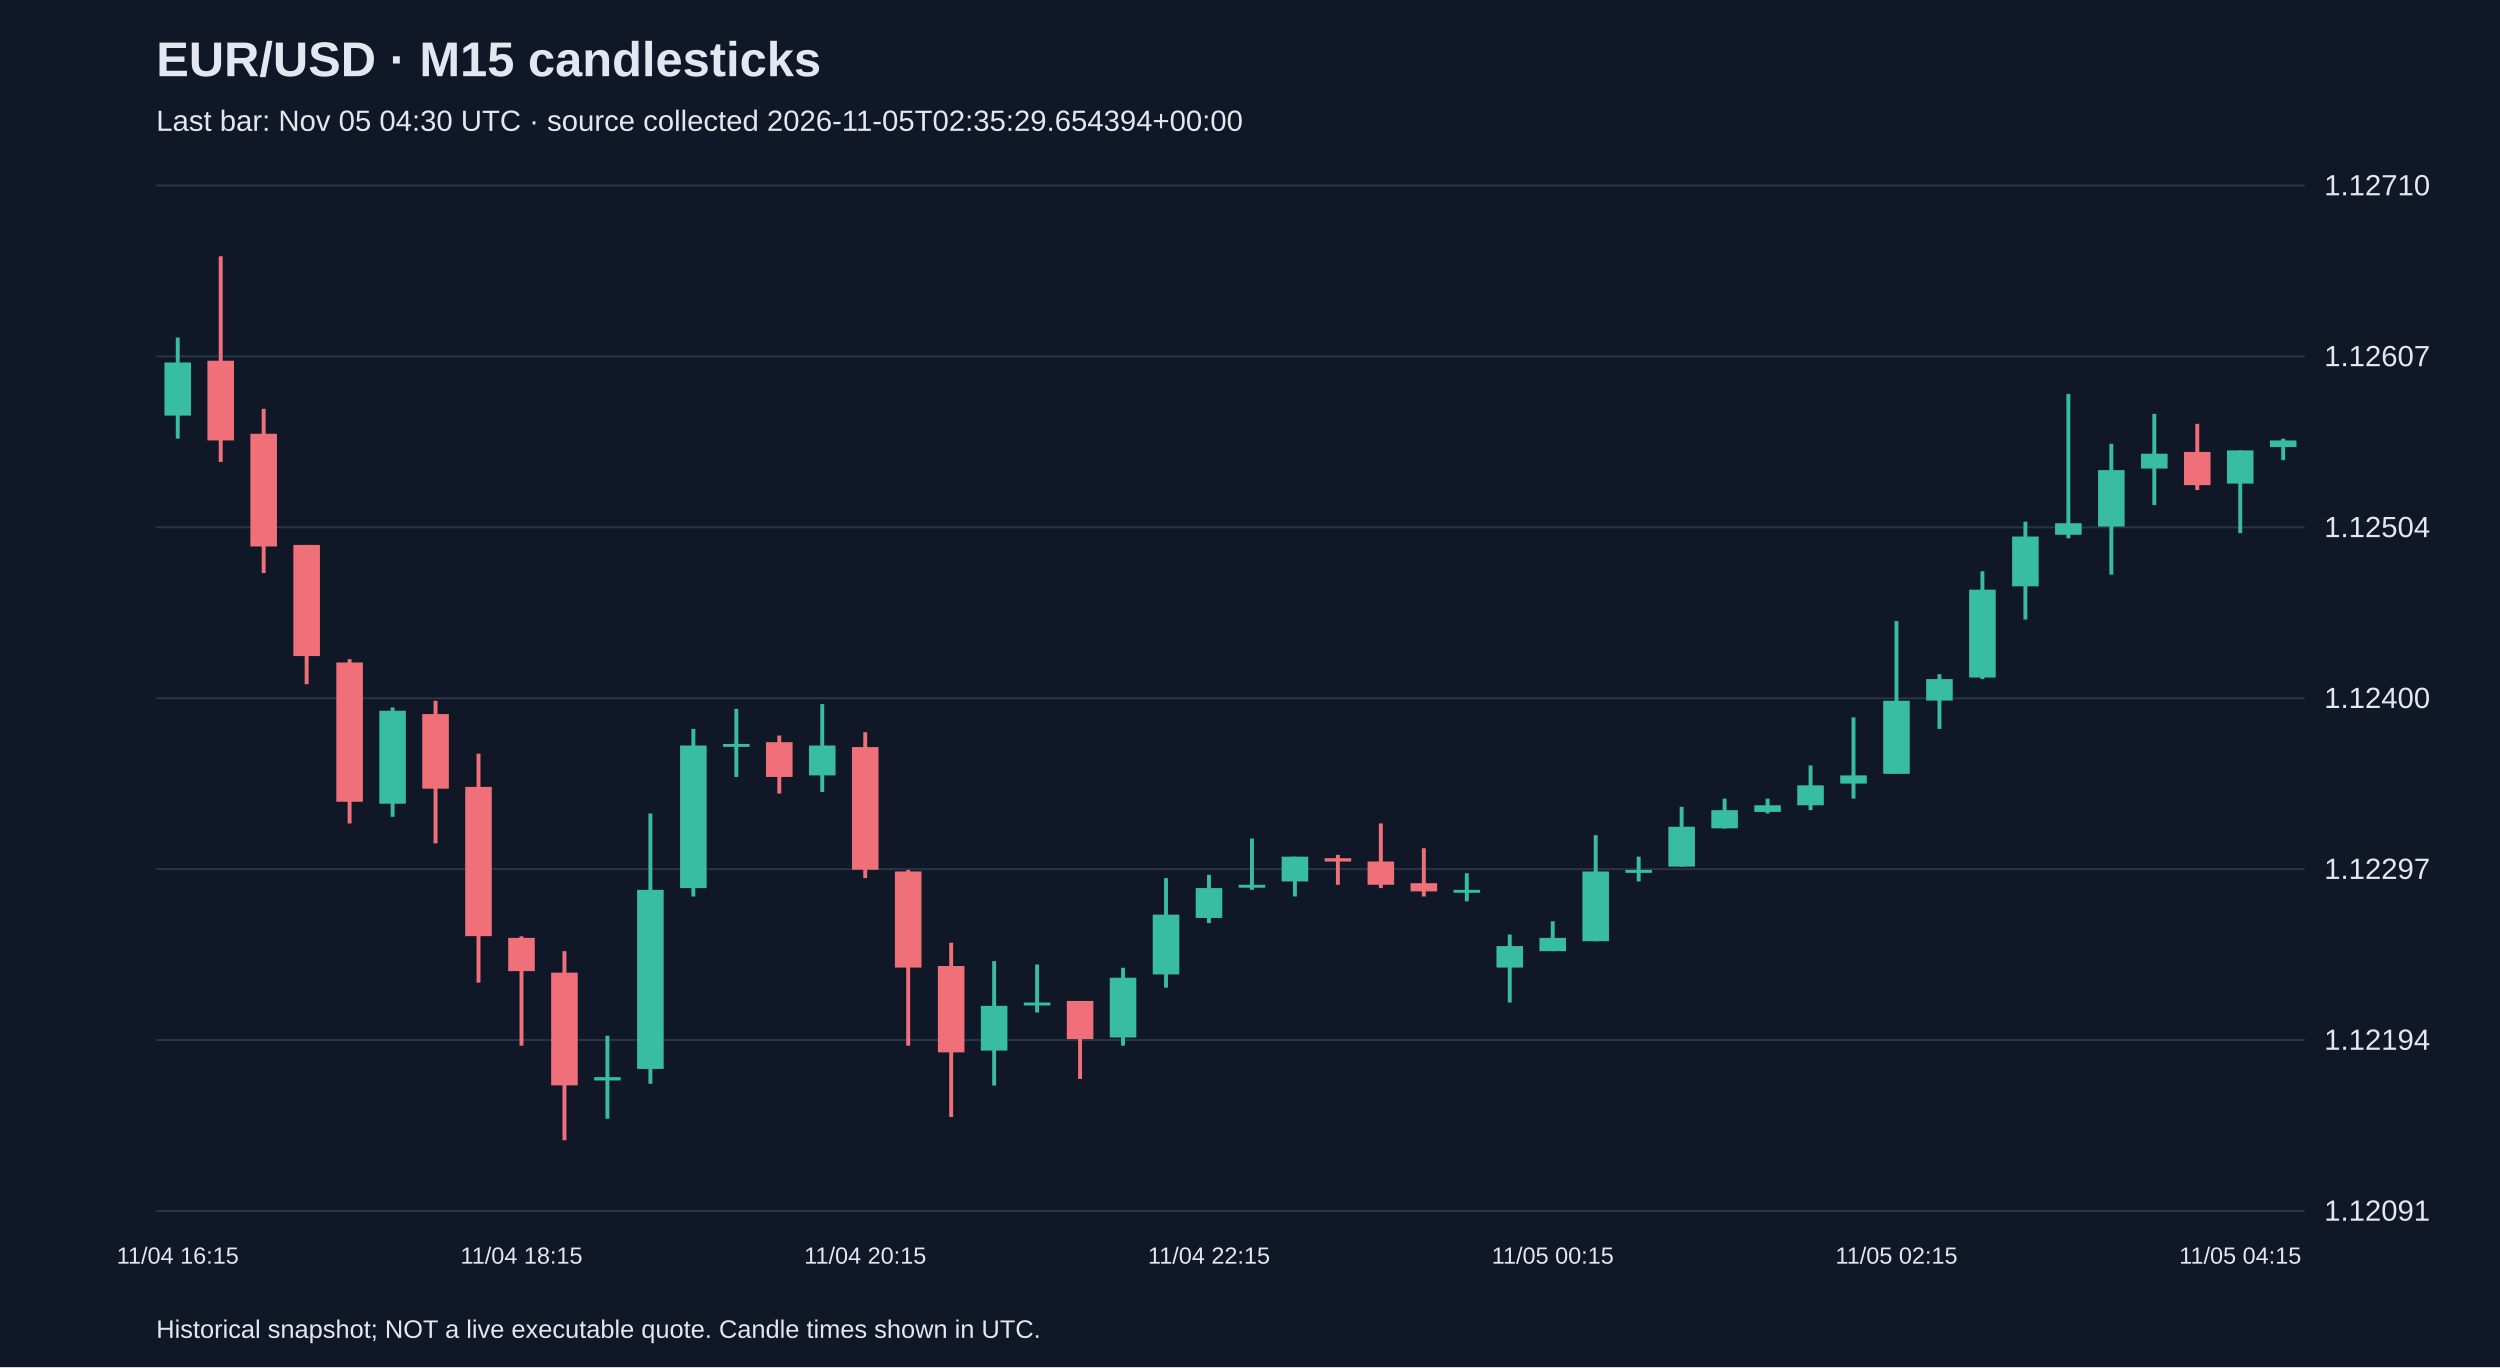
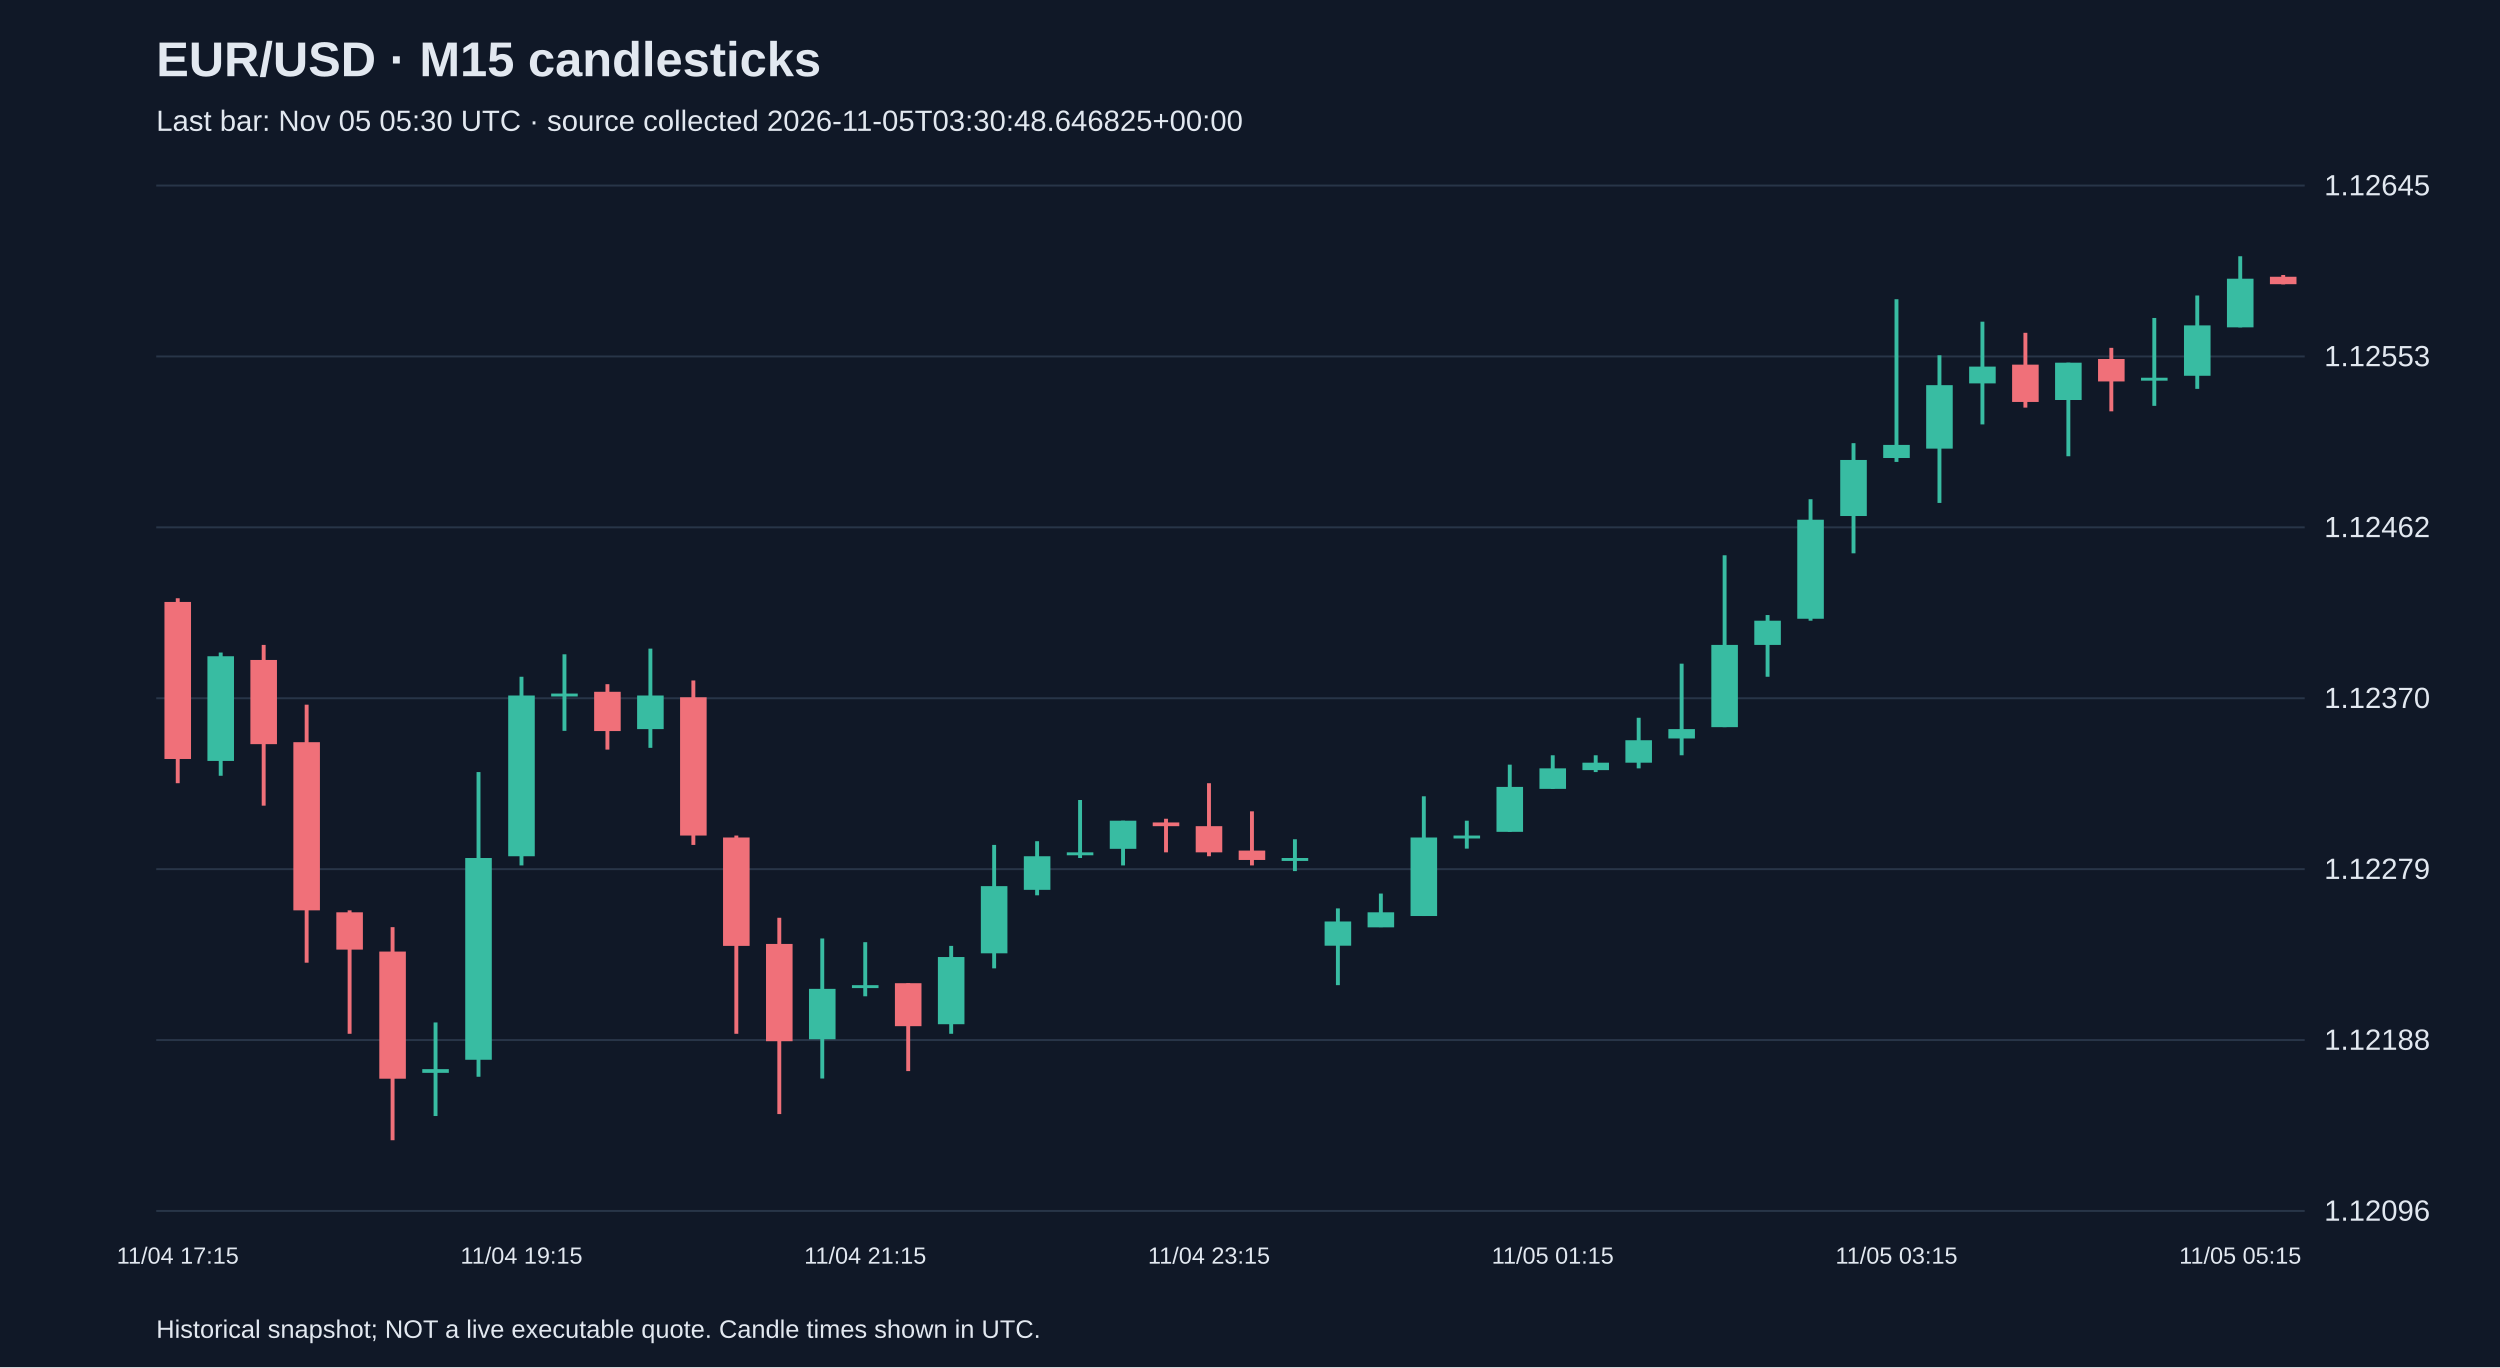
<svg xmlns="http://www.w3.org/2000/svg" viewBox="0 0 1280 700">
  <rect width="100%" height="100%" fill="#101827" />
  <style>text{font-family:Arial,sans-serif;fill:#e2e8f0}</style>
  <text x="80" y="39" font-size="25" font-weight="bold">EUR/USD · M15 candlesticks</text>
-   <text x="80" y="67" font-size="15" fill="#a6b1c5">Last bar: Nov 05 04:30 UTC · source collected 2026-11-05T02:35:29.654394+00:00</text>
+   <text x="80" y="67" font-size="15" fill="#a6b1c5">Last bar: Nov 05 05:30 UTC · source collected 2026-11-05T03:30:48.646825+00:00</text>
  <line x1="80" y1="620.0" x2="1180" y2="620.0" stroke="#283548" />
-   <text x="1190" y="625.0" font-size="15">1.12091</text>
+   <text x="1190" y="625.0" font-size="15">1.12096</text>
  <line x1="80" y1="532.5" x2="1180" y2="532.5" stroke="#283548" />
-   <text x="1190" y="537.5" font-size="15">1.12194</text>
+   <text x="1190" y="537.5" font-size="15">1.12188</text>
  <line x1="80" y1="445.0" x2="1180" y2="445.0" stroke="#283548" />
-   <text x="1190" y="450.0" font-size="15">1.12297</text>
+   <text x="1190" y="450.0" font-size="15">1.12279</text>
  <line x1="80" y1="357.5" x2="1180" y2="357.5" stroke="#283548" />
-   <text x="1190" y="362.5" font-size="15">1.12400</text>
+   <text x="1190" y="362.5" font-size="15">1.12370</text>
  <line x1="80" y1="270.0" x2="1180" y2="270.0" stroke="#283548" />
-   <text x="1190" y="275.0" font-size="15">1.12504</text>
+   <text x="1190" y="275.0" font-size="15">1.12462</text>
  <line x1="80" y1="182.5" x2="1180" y2="182.5" stroke="#283548" />
-   <text x="1190" y="187.5" font-size="15">1.12607</text>
+   <text x="1190" y="187.5" font-size="15">1.12553</text>
  <line x1="80" y1="95.0" x2="1180" y2="95.0" stroke="#283548" />
-   <text x="1190" y="100.0" font-size="15">1.12710</text>
-   <line x1="91.0" y1="172.8" x2="91.0" y2="224.6" stroke="#38bca2" stroke-width="2" />
-   <rect x="84.2" y="185.6" width="13.6" height="27.2" fill="#38bca2" />
-   <text x="91.0" y="647" text-anchor="middle" font-size="12">11/04 16:15</text>
-   <line x1="113.0" y1="131.2" x2="113.0" y2="236.5" stroke="#f07079" stroke-width="2" />
-   <rect x="106.2" y="184.7" width="13.6" height="40.8" fill="#f07079" />
-   <line x1="135.0" y1="209.3" x2="135.0" y2="293.4" stroke="#f07079" stroke-width="2" />
-   <rect x="128.2" y="222.1" width="13.6" height="57.7" fill="#f07079" />
-   <line x1="157.0" y1="279.0" x2="157.0" y2="350.3" stroke="#f07079" stroke-width="2" />
-   <rect x="150.2" y="279.0" width="13.6" height="56.9" fill="#f07079" />
-   <line x1="179.0" y1="337.5" x2="179.0" y2="421.6" stroke="#f07079" stroke-width="2" />
-   <rect x="172.2" y="339.2" width="13.6" height="71.3" fill="#f07079" />
-   <line x1="201.0" y1="362.2" x2="201.0" y2="418.2" stroke="#38bca2" stroke-width="2" />
-   <rect x="194.2" y="363.9" width="13.6" height="47.6" fill="#38bca2" />
-   <line x1="223.0" y1="358.8" x2="223.0" y2="431.8" stroke="#f07079" stroke-width="2" />
-   <rect x="216.2" y="365.6" width="13.6" height="38.2" fill="#f07079" />
-   <line x1="245.0" y1="385.9" x2="245.0" y2="503.1" stroke="#f07079" stroke-width="2" />
-   <rect x="238.2" y="402.9" width="13.6" height="76.4" fill="#f07079" />
-   <line x1="267.0" y1="479.4" x2="267.0" y2="535.4" stroke="#f07079" stroke-width="2" />
-   <rect x="260.2" y="480.2" width="13.6" height="17.0" fill="#f07079" />
-   <text x="267.0" y="647" text-anchor="middle" font-size="12">11/04 18:15</text>
-   <line x1="289.0" y1="487.0" x2="289.0" y2="583.8" stroke="#f07079" stroke-width="2" />
-   <rect x="282.2" y="498.0" width="13.6" height="57.7" fill="#f07079" />
-   <line x1="311.0" y1="530.3" x2="311.0" y2="572.8" stroke="#38bca2" stroke-width="2" />
-   <rect x="304.2" y="551.5" width="13.6" height="1.7" fill="#38bca2" />
-   <line x1="333.0" y1="416.5" x2="333.0" y2="554.9" stroke="#38bca2" stroke-width="2" />
-   <rect x="326.2" y="455.6" width="13.6" height="91.7" fill="#38bca2" />
-   <line x1="355.0" y1="373.2" x2="355.0" y2="459.0" stroke="#38bca2" stroke-width="2" />
-   <rect x="348.2" y="381.7" width="13.6" height="73.0" fill="#38bca2" />
-   <line x1="377.0" y1="363.0" x2="377.0" y2="397.8" stroke="#38bca2" stroke-width="2" />
-   <rect x="370.2" y="380.9" width="13.6" height="1.5" fill="#38bca2" />
-   <line x1="399.0" y1="376.6" x2="399.0" y2="406.3" stroke="#f07079" stroke-width="2" />
-   <rect x="392.2" y="380.0" width="13.6" height="17.8" fill="#f07079" />
-   <line x1="421.0" y1="360.5" x2="421.0" y2="405.5" stroke="#38bca2" stroke-width="2" />
-   <rect x="414.2" y="381.7" width="13.6" height="15.3" fill="#38bca2" />
-   <line x1="443.0" y1="374.9" x2="443.0" y2="449.6" stroke="#f07079" stroke-width="2" />
-   <rect x="436.2" y="382.5" width="13.6" height="62.8" fill="#f07079" />
-   <text x="443.0" y="647" text-anchor="middle" font-size="12">11/04 20:15</text>
-   <line x1="465.0" y1="445.4" x2="465.0" y2="535.4" stroke="#f07079" stroke-width="2" />
-   <rect x="458.2" y="446.2" width="13.6" height="49.2" fill="#f07079" />
-   <line x1="487.0" y1="482.7" x2="487.0" y2="571.9" stroke="#f07079" stroke-width="2" />
-   <rect x="480.2" y="494.6" width="13.6" height="44.2" fill="#f07079" />
-   <line x1="509.0" y1="492.1" x2="509.0" y2="555.8" stroke="#38bca2" stroke-width="2" />
-   <rect x="502.2" y="515.0" width="13.6" height="22.9" fill="#38bca2" />
-   <line x1="531.0" y1="493.8" x2="531.0" y2="518.4" stroke="#38bca2" stroke-width="2" />
-   <rect x="524.2" y="513.3" width="13.6" height="1.5" fill="#38bca2" />
-   <line x1="553.0" y1="512.5" x2="553.0" y2="552.4" stroke="#f07079" stroke-width="2" />
-   <rect x="546.2" y="512.5" width="13.6" height="19.5" fill="#f07079" />
-   <line x1="575.0" y1="495.5" x2="575.0" y2="535.4" stroke="#38bca2" stroke-width="2" />
-   <rect x="568.2" y="500.6" width="13.6" height="30.6" fill="#38bca2" />
-   <line x1="597.0" y1="449.6" x2="597.0" y2="505.7" stroke="#38bca2" stroke-width="2" />
-   <rect x="590.2" y="468.3" width="13.6" height="30.6" fill="#38bca2" />
-   <line x1="619.0" y1="447.9" x2="619.0" y2="472.6" stroke="#38bca2" stroke-width="2" />
-   <rect x="612.2" y="454.7" width="13.6" height="15.3" fill="#38bca2" />
-   <text x="619.0" y="647" text-anchor="middle" font-size="12">11/04 22:15</text>
-   <line x1="641.0" y1="429.3" x2="641.0" y2="455.6" stroke="#38bca2" stroke-width="2" />
-   <rect x="634.2" y="453.0" width="13.6" height="1.5" fill="#38bca2" />
-   <line x1="663.0" y1="438.6" x2="663.0" y2="459.0" stroke="#38bca2" stroke-width="2" />
-   <rect x="656.2" y="438.6" width="13.6" height="12.7" fill="#38bca2" />
-   <line x1="685.0" y1="437.7" x2="685.0" y2="453.0" stroke="#f07079" stroke-width="2" />
-   <rect x="678.2" y="439.4" width="13.6" height="1.7" fill="#f07079" />
-   <line x1="707.0" y1="421.6" x2="707.0" y2="454.7" stroke="#f07079" stroke-width="2" />
-   <rect x="700.2" y="441.1" width="13.6" height="11.9" fill="#f07079" />
-   <line x1="729.0" y1="434.3" x2="729.0" y2="459.0" stroke="#f07079" stroke-width="2" />
-   <rect x="722.2" y="452.2" width="13.6" height="4.2" fill="#f07079" />
-   <line x1="751.0" y1="447.1" x2="751.0" y2="461.5" stroke="#38bca2" stroke-width="2" />
-   <rect x="744.2" y="455.6" width="13.6" height="1.5" fill="#38bca2" />
-   <line x1="773.0" y1="478.5" x2="773.0" y2="513.3" stroke="#38bca2" stroke-width="2" />
-   <rect x="766.2" y="484.4" width="13.6" height="11.0" fill="#38bca2" />
-   <line x1="795.0" y1="471.7" x2="795.0" y2="487.0" stroke="#38bca2" stroke-width="2" />
-   <rect x="788.2" y="480.2" width="13.6" height="6.8" fill="#38bca2" />
-   <text x="795.0" y="647" text-anchor="middle" font-size="12">11/05 00:15</text>
-   <line x1="817.0" y1="427.6" x2="817.0" y2="481.9" stroke="#38bca2" stroke-width="2" />
-   <rect x="810.2" y="446.2" width="13.6" height="35.7" fill="#38bca2" />
-   <line x1="839.0" y1="438.6" x2="839.0" y2="451.3" stroke="#38bca2" stroke-width="2" />
-   <rect x="832.2" y="445.4" width="13.6" height="1.5" fill="#38bca2" />
-   <line x1="861.0" y1="413.1" x2="861.0" y2="443.7" stroke="#38bca2" stroke-width="2" />
-   <rect x="854.2" y="423.3" width="13.6" height="20.4" fill="#38bca2" />
-   <line x1="883.0" y1="408.9" x2="883.0" y2="424.2" stroke="#38bca2" stroke-width="2" />
-   <rect x="876.2" y="414.8" width="13.6" height="9.3" fill="#38bca2" />
-   <line x1="905.0" y1="408.9" x2="905.0" y2="416.5" stroke="#38bca2" stroke-width="2" />
-   <rect x="898.2" y="412.3" width="13.6" height="3.4" fill="#38bca2" />
-   <line x1="927.0" y1="391.9" x2="927.0" y2="414.8" stroke="#38bca2" stroke-width="2" />
-   <rect x="920.2" y="402.1" width="13.6" height="10.2" fill="#38bca2" />
-   <line x1="949.0" y1="367.3" x2="949.0" y2="408.9" stroke="#38bca2" stroke-width="2" />
-   <rect x="942.2" y="397.0" width="13.6" height="4.2" fill="#38bca2" />
-   <line x1="971.0" y1="318.0" x2="971.0" y2="396.1" stroke="#38bca2" stroke-width="2" />
-   <rect x="964.2" y="358.8" width="13.6" height="37.4" fill="#38bca2" />
-   <text x="971.0" y="647" text-anchor="middle" font-size="12">11/05 02:15</text>
-   <line x1="993.0" y1="345.2" x2="993.0" y2="373.2" stroke="#38bca2" stroke-width="2" />
-   <rect x="986.2" y="347.7" width="13.6" height="11.0" fill="#38bca2" />
-   <line x1="1015.0" y1="292.5" x2="1015.0" y2="347.7" stroke="#38bca2" stroke-width="2" />
-   <rect x="1008.2" y="301.9" width="13.6" height="45.0" fill="#38bca2" />
-   <line x1="1037.0" y1="267.1" x2="1037.0" y2="317.2" stroke="#38bca2" stroke-width="2" />
-   <rect x="1030.2" y="274.7" width="13.6" height="25.5" fill="#38bca2" />
-   <line x1="1059.0" y1="201.7" x2="1059.0" y2="275.6" stroke="#38bca2" stroke-width="2" />
-   <rect x="1052.2" y="267.9" width="13.6" height="5.9" fill="#38bca2" />
-   <line x1="1081.0" y1="227.2" x2="1081.0" y2="294.2" stroke="#38bca2" stroke-width="2" />
-   <rect x="1074.2" y="240.7" width="13.6" height="28.9" fill="#38bca2" />
-   <line x1="1103.0" y1="211.9" x2="1103.0" y2="258.6" stroke="#38bca2" stroke-width="2" />
-   <rect x="1096.2" y="232.3" width="13.6" height="7.6" fill="#38bca2" />
-   <line x1="1125.0" y1="217.0" x2="1125.0" y2="250.9" stroke="#f07079" stroke-width="2" />
-   <rect x="1118.2" y="231.4" width="13.6" height="17.0" fill="#f07079" />
-   <line x1="1147.0" y1="230.6" x2="1147.0" y2="273.0" stroke="#38bca2" stroke-width="2" />
-   <rect x="1140.2" y="230.6" width="13.6" height="17.0" fill="#38bca2" />
-   <text x="1147.0" y="647" text-anchor="middle" font-size="12">11/05 04:15</text>
-   <line x1="1169.0" y1="224.6" x2="1169.0" y2="235.6" stroke="#38bca2" stroke-width="2" />
-   <rect x="1162.2" y="225.5" width="13.6" height="3.4" fill="#38bca2" />
+   <text x="1190" y="100.0" font-size="15">1.12645</text>
+   <line x1="91.0" y1="306.3" x2="91.0" y2="401.0" stroke="#f07079" stroke-width="2" />
+   <rect x="84.2" y="308.2" width="13.6" height="80.4" fill="#f07079" />
+   <text x="91.0" y="647" text-anchor="middle" font-size="12">11/04 17:15</text>
+   <line x1="113.0" y1="334.1" x2="113.0" y2="397.2" stroke="#38bca2" stroke-width="2" />
+   <rect x="106.2" y="336.0" width="13.6" height="53.6" fill="#38bca2" />
+   <line x1="135.0" y1="330.2" x2="135.0" y2="412.5" stroke="#f07079" stroke-width="2" />
+   <rect x="128.2" y="337.9" width="13.6" height="43.1" fill="#f07079" />
+   <line x1="157.0" y1="360.8" x2="157.0" y2="492.9" stroke="#f07079" stroke-width="2" />
+   <rect x="150.2" y="380.0" width="13.6" height="86.1" fill="#f07079" />
+   <line x1="179.0" y1="466.1" x2="179.0" y2="529.3" stroke="#f07079" stroke-width="2" />
+   <rect x="172.2" y="467.1" width="13.6" height="19.1" fill="#f07079" />
+   <line x1="201.0" y1="474.7" x2="201.0" y2="583.8" stroke="#f07079" stroke-width="2" />
+   <rect x="194.2" y="487.2" width="13.6" height="65.1" fill="#f07079" />
+   <line x1="223.0" y1="523.5" x2="223.0" y2="571.4" stroke="#38bca2" stroke-width="2" />
+   <rect x="216.2" y="547.4" width="13.6" height="1.9" fill="#38bca2" />
+   <line x1="245.0" y1="395.3" x2="245.0" y2="551.3" stroke="#38bca2" stroke-width="2" />
+   <rect x="238.2" y="439.3" width="13.6" height="103.3" fill="#38bca2" />
+   <line x1="267.0" y1="346.5" x2="267.0" y2="443.1" stroke="#38bca2" stroke-width="2" />
+   <rect x="260.2" y="356.1" width="13.6" height="82.3" fill="#38bca2" />
+   <text x="267.0" y="647" text-anchor="middle" font-size="12">11/04 19:15</text>
+   <line x1="289.0" y1="335.0" x2="289.0" y2="374.2" stroke="#38bca2" stroke-width="2" />
+   <rect x="282.2" y="355.1" width="13.6" height="1.5" fill="#38bca2" />
+   <line x1="311.0" y1="350.3" x2="311.0" y2="383.8" stroke="#f07079" stroke-width="2" />
+   <rect x="304.2" y="354.2" width="13.6" height="20.1" fill="#f07079" />
+   <line x1="333.0" y1="332.1" x2="333.0" y2="382.9" stroke="#38bca2" stroke-width="2" />
+   <rect x="326.2" y="356.1" width="13.6" height="17.2" fill="#38bca2" />
+   <line x1="355.0" y1="348.4" x2="355.0" y2="432.6" stroke="#f07079" stroke-width="2" />
+   <rect x="348.2" y="357.0" width="13.6" height="70.8" fill="#f07079" />
+   <line x1="377.0" y1="427.8" x2="377.0" y2="529.3" stroke="#f07079" stroke-width="2" />
+   <rect x="370.2" y="428.8" width="13.6" height="55.5" fill="#f07079" />
+   <line x1="399.0" y1="469.9" x2="399.0" y2="570.4" stroke="#f07079" stroke-width="2" />
+   <rect x="392.2" y="483.3" width="13.6" height="49.8" fill="#f07079" />
+   <line x1="421.0" y1="480.5" x2="421.0" y2="552.2" stroke="#38bca2" stroke-width="2" />
+   <rect x="414.2" y="506.3" width="13.6" height="25.8" fill="#38bca2" />
+   <line x1="443.0" y1="482.4" x2="443.0" y2="510.1" stroke="#38bca2" stroke-width="2" />
+   <rect x="436.2" y="504.4" width="13.6" height="1.5" fill="#38bca2" />
+   <text x="443.0" y="647" text-anchor="middle" font-size="12">11/04 21:15</text>
+   <line x1="465.0" y1="503.4" x2="465.0" y2="548.4" stroke="#f07079" stroke-width="2" />
+   <rect x="458.2" y="503.4" width="13.6" height="22.0" fill="#f07079" />
+   <line x1="487.0" y1="484.3" x2="487.0" y2="529.3" stroke="#38bca2" stroke-width="2" />
+   <rect x="480.2" y="490.0" width="13.6" height="34.4" fill="#38bca2" />
+   <line x1="509.0" y1="432.6" x2="509.0" y2="495.8" stroke="#38bca2" stroke-width="2" />
+   <rect x="502.2" y="453.7" width="13.6" height="34.4" fill="#38bca2" />
+   <line x1="531.0" y1="430.7" x2="531.0" y2="458.4" stroke="#38bca2" stroke-width="2" />
+   <rect x="524.2" y="438.4" width="13.6" height="17.2" fill="#38bca2" />
+   <line x1="553.0" y1="409.6" x2="553.0" y2="439.3" stroke="#38bca2" stroke-width="2" />
+   <rect x="546.2" y="436.4" width="13.6" height="1.5" fill="#38bca2" />
+   <line x1="575.0" y1="420.2" x2="575.0" y2="443.1" stroke="#38bca2" stroke-width="2" />
+   <rect x="568.2" y="420.2" width="13.6" height="14.4" fill="#38bca2" />
+   <line x1="597.0" y1="419.2" x2="597.0" y2="436.4" stroke="#f07079" stroke-width="2" />
+   <rect x="590.2" y="421.1" width="13.6" height="1.9" fill="#f07079" />
+   <line x1="619.0" y1="401.0" x2="619.0" y2="438.4" stroke="#f07079" stroke-width="2" />
+   <rect x="612.2" y="423.0" width="13.6" height="13.4" fill="#f07079" />
+   <text x="619.0" y="647" text-anchor="middle" font-size="12">11/04 23:15</text>
+   <line x1="641.0" y1="415.4" x2="641.0" y2="443.1" stroke="#f07079" stroke-width="2" />
+   <rect x="634.2" y="435.5" width="13.6" height="4.8" fill="#f07079" />
+   <line x1="663.0" y1="429.7" x2="663.0" y2="446.0" stroke="#38bca2" stroke-width="2" />
+   <rect x="656.2" y="439.3" width="13.6" height="1.5" fill="#38bca2" />
+   <line x1="685.0" y1="465.1" x2="685.0" y2="504.4" stroke="#38bca2" stroke-width="2" />
+   <rect x="678.2" y="471.8" width="13.6" height="12.4" fill="#38bca2" />
+   <line x1="707.0" y1="457.5" x2="707.0" y2="474.7" stroke="#38bca2" stroke-width="2" />
+   <rect x="700.2" y="467.1" width="13.6" height="7.7" fill="#38bca2" />
+   <line x1="729.0" y1="407.7" x2="729.0" y2="469.0" stroke="#38bca2" stroke-width="2" />
+   <rect x="722.2" y="428.8" width="13.6" height="40.2" fill="#38bca2" />
+   <line x1="751.0" y1="420.2" x2="751.0" y2="434.5" stroke="#38bca2" stroke-width="2" />
+   <rect x="744.2" y="427.8" width="13.6" height="1.5" fill="#38bca2" />
+   <line x1="773.0" y1="391.5" x2="773.0" y2="425.9" stroke="#38bca2" stroke-width="2" />
+   <rect x="766.2" y="402.9" width="13.6" height="23.0" fill="#38bca2" />
+   <line x1="795.0" y1="386.7" x2="795.0" y2="403.9" stroke="#38bca2" stroke-width="2" />
+   <rect x="788.2" y="393.4" width="13.6" height="10.5" fill="#38bca2" />
+   <text x="795.0" y="647" text-anchor="middle" font-size="12">11/05 01:15</text>
+   <line x1="817.0" y1="386.7" x2="817.0" y2="395.3" stroke="#38bca2" stroke-width="2" />
+   <rect x="810.2" y="390.5" width="13.6" height="3.8" fill="#38bca2" />
+   <line x1="839.0" y1="367.5" x2="839.0" y2="393.4" stroke="#38bca2" stroke-width="2" />
+   <rect x="832.2" y="379.0" width="13.6" height="11.5" fill="#38bca2" />
+   <line x1="861.0" y1="339.8" x2="861.0" y2="386.7" stroke="#38bca2" stroke-width="2" />
+   <rect x="854.2" y="373.3" width="13.6" height="4.8" fill="#38bca2" />
+   <line x1="883.0" y1="284.3" x2="883.0" y2="372.3" stroke="#38bca2" stroke-width="2" />
+   <rect x="876.2" y="330.2" width="13.6" height="42.1" fill="#38bca2" />
+   <line x1="905.0" y1="314.9" x2="905.0" y2="346.5" stroke="#38bca2" stroke-width="2" />
+   <rect x="898.2" y="317.8" width="13.6" height="12.4" fill="#38bca2" />
+   <line x1="927.0" y1="255.6" x2="927.0" y2="317.8" stroke="#38bca2" stroke-width="2" />
+   <rect x="920.2" y="266.1" width="13.6" height="50.7" fill="#38bca2" />
+   <line x1="949.0" y1="226.9" x2="949.0" y2="283.3" stroke="#38bca2" stroke-width="2" />
+   <rect x="942.2" y="235.5" width="13.6" height="28.7" fill="#38bca2" />
+   <line x1="971.0" y1="153.2" x2="971.0" y2="236.5" stroke="#38bca2" stroke-width="2" />
+   <rect x="964.2" y="227.8" width="13.6" height="6.7" fill="#38bca2" />
+   <text x="971.0" y="647" text-anchor="middle" font-size="12">11/05 03:15</text>
+   <line x1="993.0" y1="181.9" x2="993.0" y2="257.5" stroke="#38bca2" stroke-width="2" />
+   <rect x="986.2" y="197.2" width="13.6" height="32.5" fill="#38bca2" />
+   <line x1="1015.0" y1="164.7" x2="1015.0" y2="217.3" stroke="#38bca2" stroke-width="2" />
+   <rect x="1008.2" y="187.7" width="13.6" height="8.6" fill="#38bca2" />
+   <line x1="1037.0" y1="170.4" x2="1037.0" y2="208.7" stroke="#f07079" stroke-width="2" />
+   <rect x="1030.2" y="186.7" width="13.6" height="19.1" fill="#f07079" />
+   <line x1="1059.0" y1="185.7" x2="1059.0" y2="233.6" stroke="#38bca2" stroke-width="2" />
+   <rect x="1052.2" y="185.7" width="13.6" height="19.1" fill="#38bca2" />
+   <line x1="1081.0" y1="178.1" x2="1081.0" y2="210.6" stroke="#f07079" stroke-width="2" />
+   <rect x="1074.2" y="183.8" width="13.6" height="11.5" fill="#f07079" />
+   <line x1="1103.0" y1="162.8" x2="1103.0" y2="207.8" stroke="#38bca2" stroke-width="2" />
+   <rect x="1096.2" y="193.4" width="13.6" height="1.5" fill="#38bca2" />
+   <line x1="1125.0" y1="151.3" x2="1125.0" y2="199.1" stroke="#38bca2" stroke-width="2" />
+   <rect x="1118.2" y="166.6" width="13.6" height="25.8" fill="#38bca2" />
+   <line x1="1147.0" y1="131.2" x2="1147.0" y2="167.6" stroke="#38bca2" stroke-width="2" />
+   <rect x="1140.2" y="142.7" width="13.6" height="24.9" fill="#38bca2" />
+   <text x="1147.0" y="647" text-anchor="middle" font-size="12">11/05 05:15</text>
+   <line x1="1169.0" y1="140.8" x2="1169.0" y2="145.6" stroke="#f07079" stroke-width="2" />
+   <rect x="1162.2" y="141.7" width="13.6" height="3.8" fill="#f07079" />
  <text x="80" y="685" font-size="13">Historical snapshot; NOT a live executable quote. Candle times shown in UTC.</text>
</svg>
